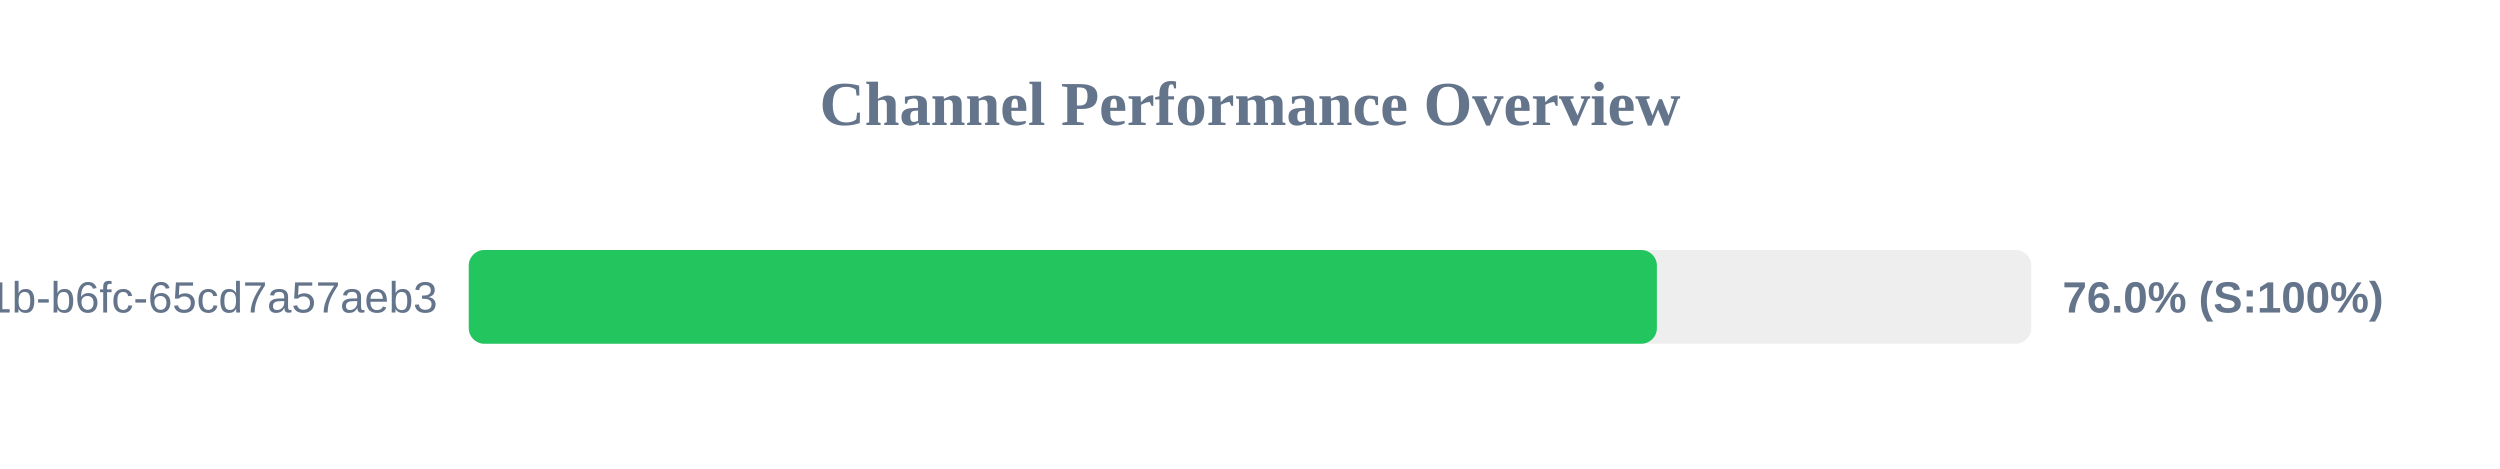
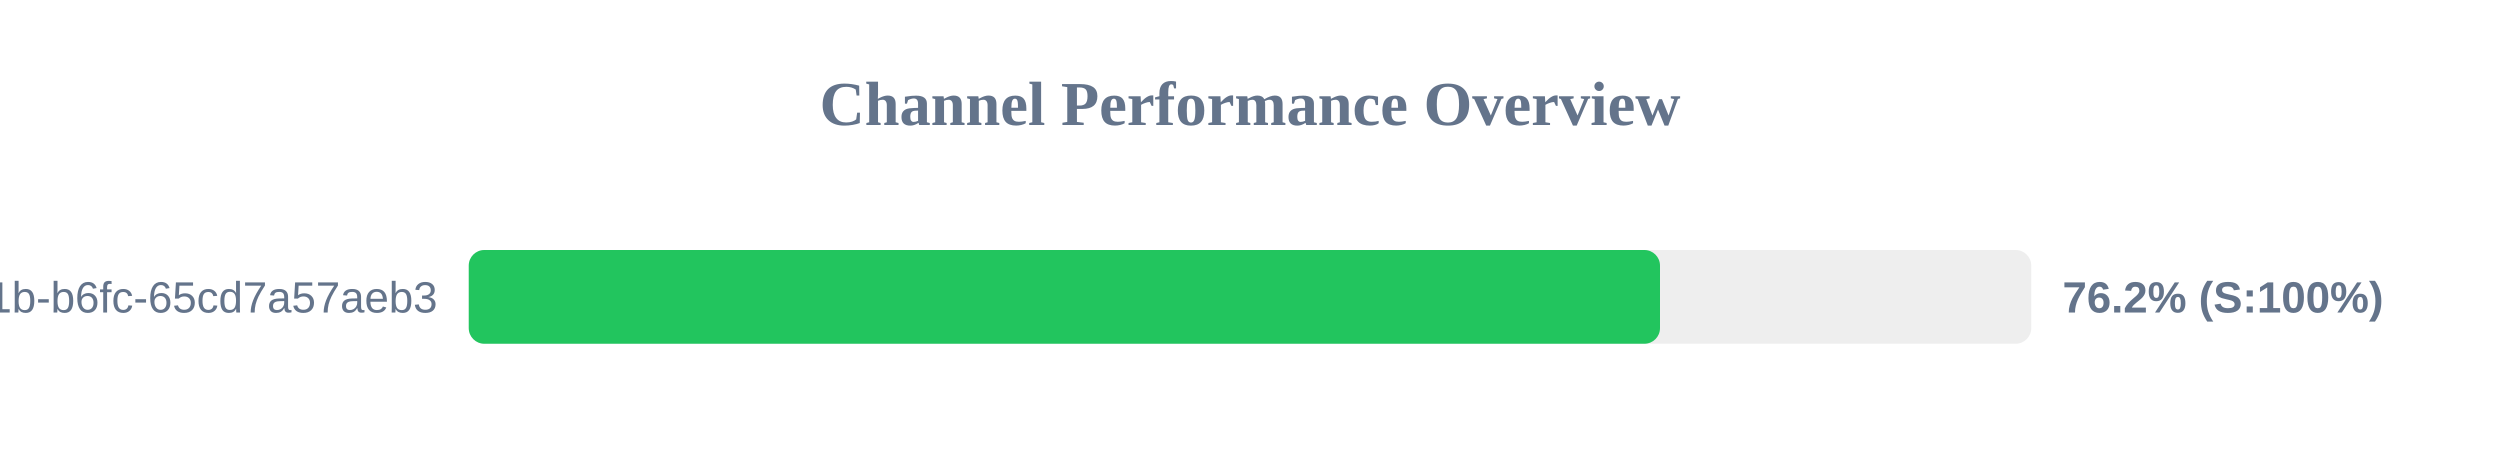
<svg xmlns="http://www.w3.org/2000/svg" width="800" height="150" version="1.1">
  <style>
        .row { font: 14px Arial; fill: #64748b; }
        .score { font: bold 14px Arial; fill: #64748b; }
    </style>
  <text x="400" y="40" text-anchor="middle" font-size="20px" font-weight="bold" fill="#64748b">Channel Performance Overview</text>
  <rect x="150" y="80" width="500" height="30" fill="#eee" rx="5" />
-   <rect x="150" y="80" width="380.2" height="30" fill="#22c55e" rx="5" />
+   <rect x="150" y="80" width="381.2" height="30" fill="#22c55e" rx="5" />
  <text x="140" y="100" text-anchor="end" class="row">?uuid=9c859345-959f-491b-b6fc-65cd7a57aeb3</text>
-   <text x="660" y="100" text-anchor="start" class="score">76.0% (S:100%)</text>
+   <text x="660" y="100" text-anchor="start" class="score">76.2% (S:100%)</text>
</svg>
